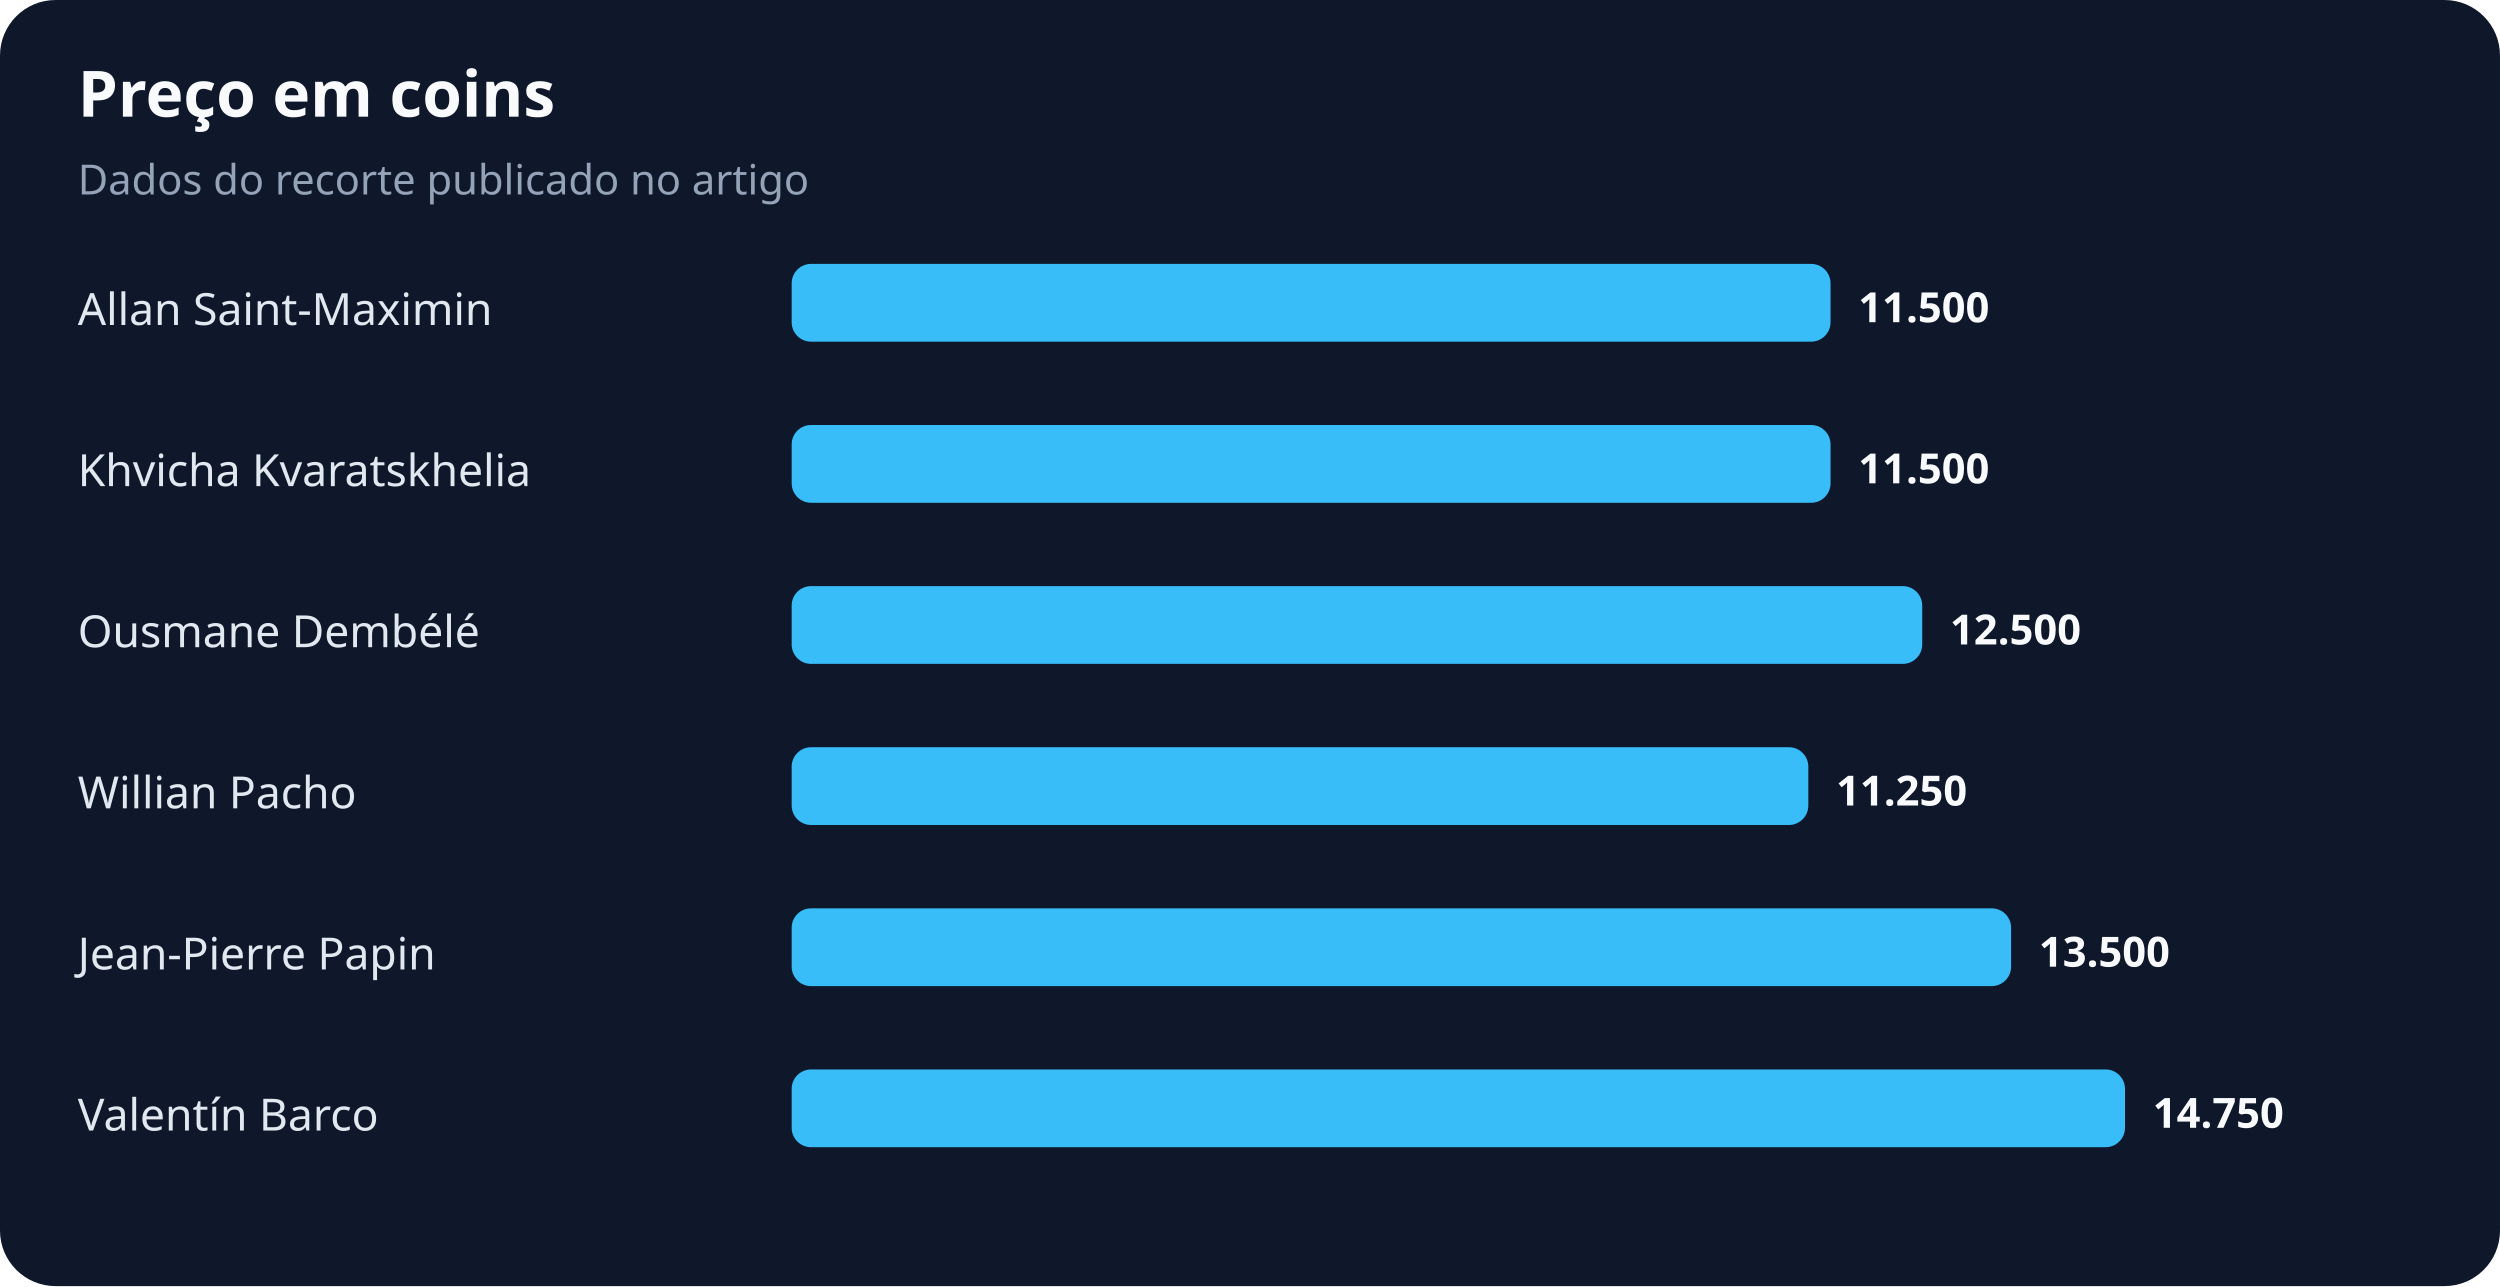
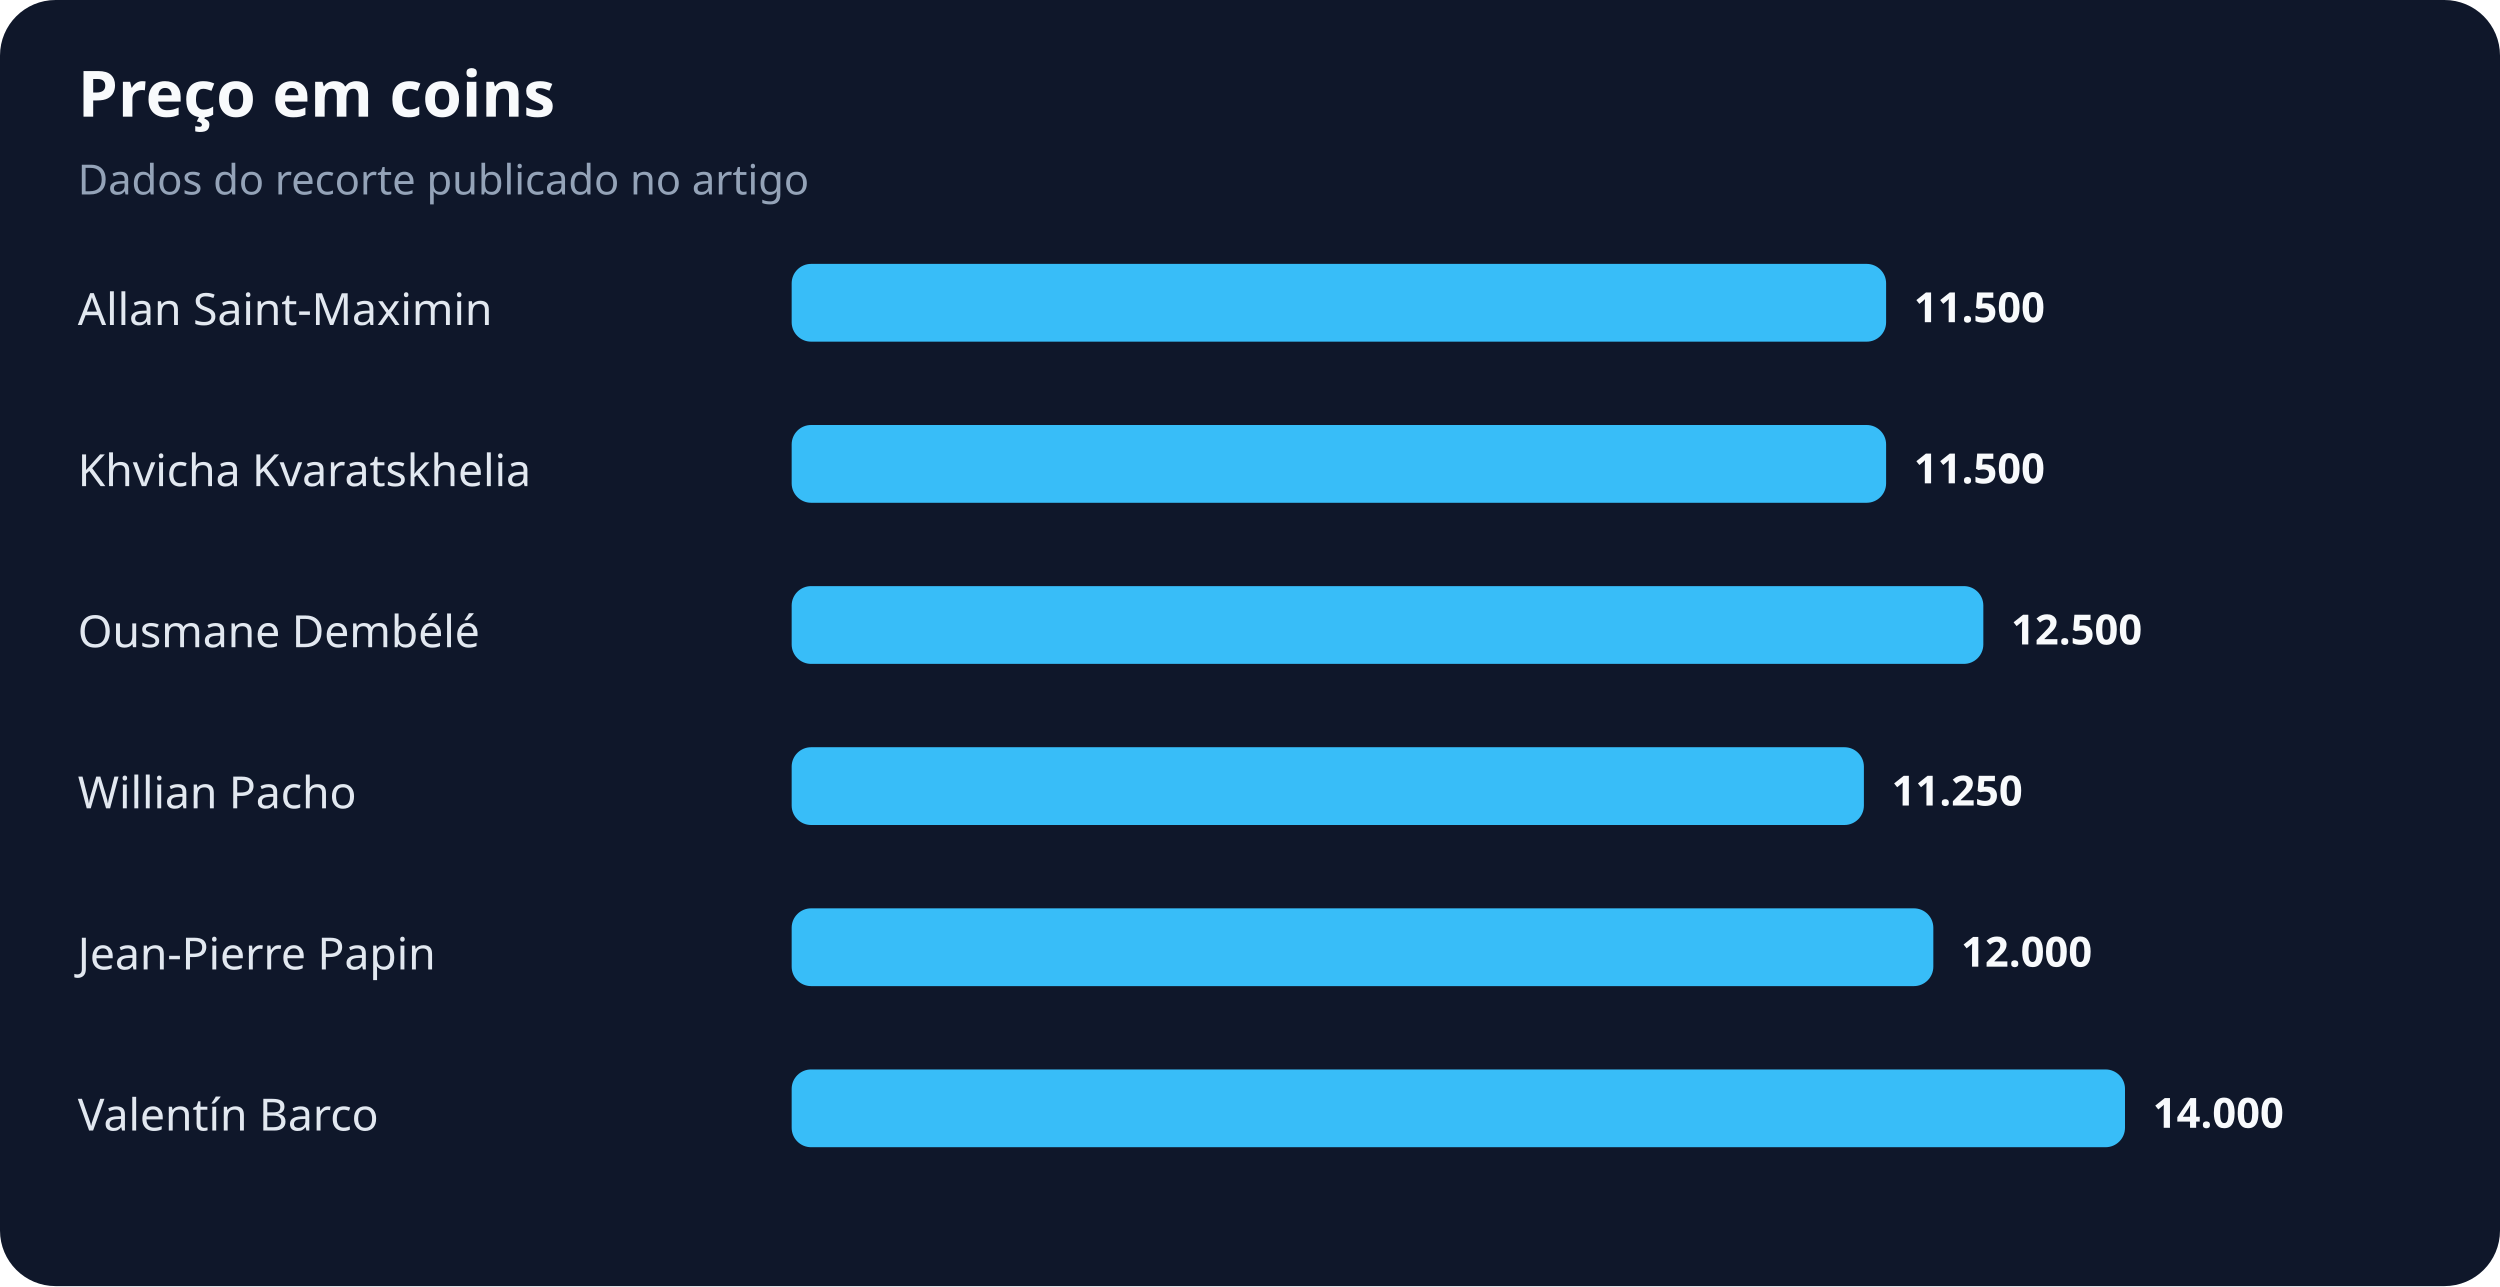
<svg xmlns="http://www.w3.org/2000/svg" width="900" height="463" viewBox="0 0 900 463" role="img" aria-labelledby="title desc">
  <rect width="100%" height="100%" rx="20" fill="#0f172a" />
  <text x="28" y="42" fill="#f8fafc" font-family="system-ui,sans-serif" font-size="23" font-weight="700">Preço em coins</text>
  <text x="28" y="70" fill="#94a3b8" font-family="system-ui,sans-serif" font-size="15">Dados do recorte publicado no artigo</text>
  <text x="28" y="117" fill="#e2e8f0" font-family="system-ui,sans-serif" font-size="16">Allan Saint-Maximin</text>
-   <rect x="285" y="95" width="374" height="28" rx="7" fill="#38bdf8" />
-   <text x="669" y="116" fill="#f8fafc" font-family="system-ui,sans-serif" font-size="15" font-weight="700">11.500</text>
+   <rect x="285" y="95" width="394" height="28" rx="7" fill="#38bdf8" />
+   <text x="689" y="116" fill="#f8fafc" font-family="system-ui,sans-serif" font-size="15" font-weight="700">11.500</text>
  <text x="28" y="175" fill="#e2e8f0" font-family="system-ui,sans-serif" font-size="16">Khvicha Kvaratskhelia</text>
-   <rect x="285" y="153" width="374" height="28" rx="7" fill="#38bdf8" />
-   <text x="669" y="174" fill="#f8fafc" font-family="system-ui,sans-serif" font-size="15" font-weight="700">11.500</text>
+   <rect x="285" y="153" width="394" height="28" rx="7" fill="#38bdf8" />
+   <text x="689" y="174" fill="#f8fafc" font-family="system-ui,sans-serif" font-size="15" font-weight="700">11.500</text>
  <text x="28" y="233" fill="#e2e8f0" font-family="system-ui,sans-serif" font-size="16">Ousmane Dembélé</text>
-   <rect x="285" y="211" width="407" height="28" rx="7" fill="#38bdf8" />
-   <text x="702" y="232" fill="#f8fafc" font-family="system-ui,sans-serif" font-size="15" font-weight="700">12.500</text>
+   <rect x="285" y="211" width="429" height="28" rx="7" fill="#38bdf8" />
+   <text x="724" y="232" fill="#f8fafc" font-family="system-ui,sans-serif" font-size="15" font-weight="700">12.500</text>
  <text x="28" y="291" fill="#e2e8f0" font-family="system-ui,sans-serif" font-size="16">Willian Pacho</text>
-   <rect x="285" y="269" width="366" height="28" rx="7" fill="#38bdf8" />
-   <text x="661" y="290" fill="#f8fafc" font-family="system-ui,sans-serif" font-size="15" font-weight="700">11.250</text>
+   <rect x="285" y="269" width="386" height="28" rx="7" fill="#38bdf8" />
+   <text x="681" y="290" fill="#f8fafc" font-family="system-ui,sans-serif" font-size="15" font-weight="700">11.250</text>
  <text x="28" y="349" fill="#e2e8f0" font-family="system-ui,sans-serif" font-size="16">Jean-Pierre Papin</text>
-   <rect x="285" y="327" width="439" height="28" rx="7" fill="#38bdf8" />
-   <text x="734" y="348" fill="#f8fafc" font-family="system-ui,sans-serif" font-size="15" font-weight="700">13.500</text>
+   <rect x="285" y="327" width="411" height="28" rx="7" fill="#38bdf8" />
+   <text x="706" y="348" fill="#f8fafc" font-family="system-ui,sans-serif" font-size="15" font-weight="700">12.000</text>
  <text x="28" y="407" fill="#e2e8f0" font-family="system-ui,sans-serif" font-size="16">Valentín Barco</text>
  <rect x="285" y="385" width="480" height="28" rx="7" fill="#38bdf8" />
-   <text x="775" y="406" fill="#f8fafc" font-family="system-ui,sans-serif" font-size="15" font-weight="700">14.750</text>
+   <text x="775" y="406" fill="#f8fafc" font-family="system-ui,sans-serif" font-size="15" font-weight="700">14.000</text>
</svg>
